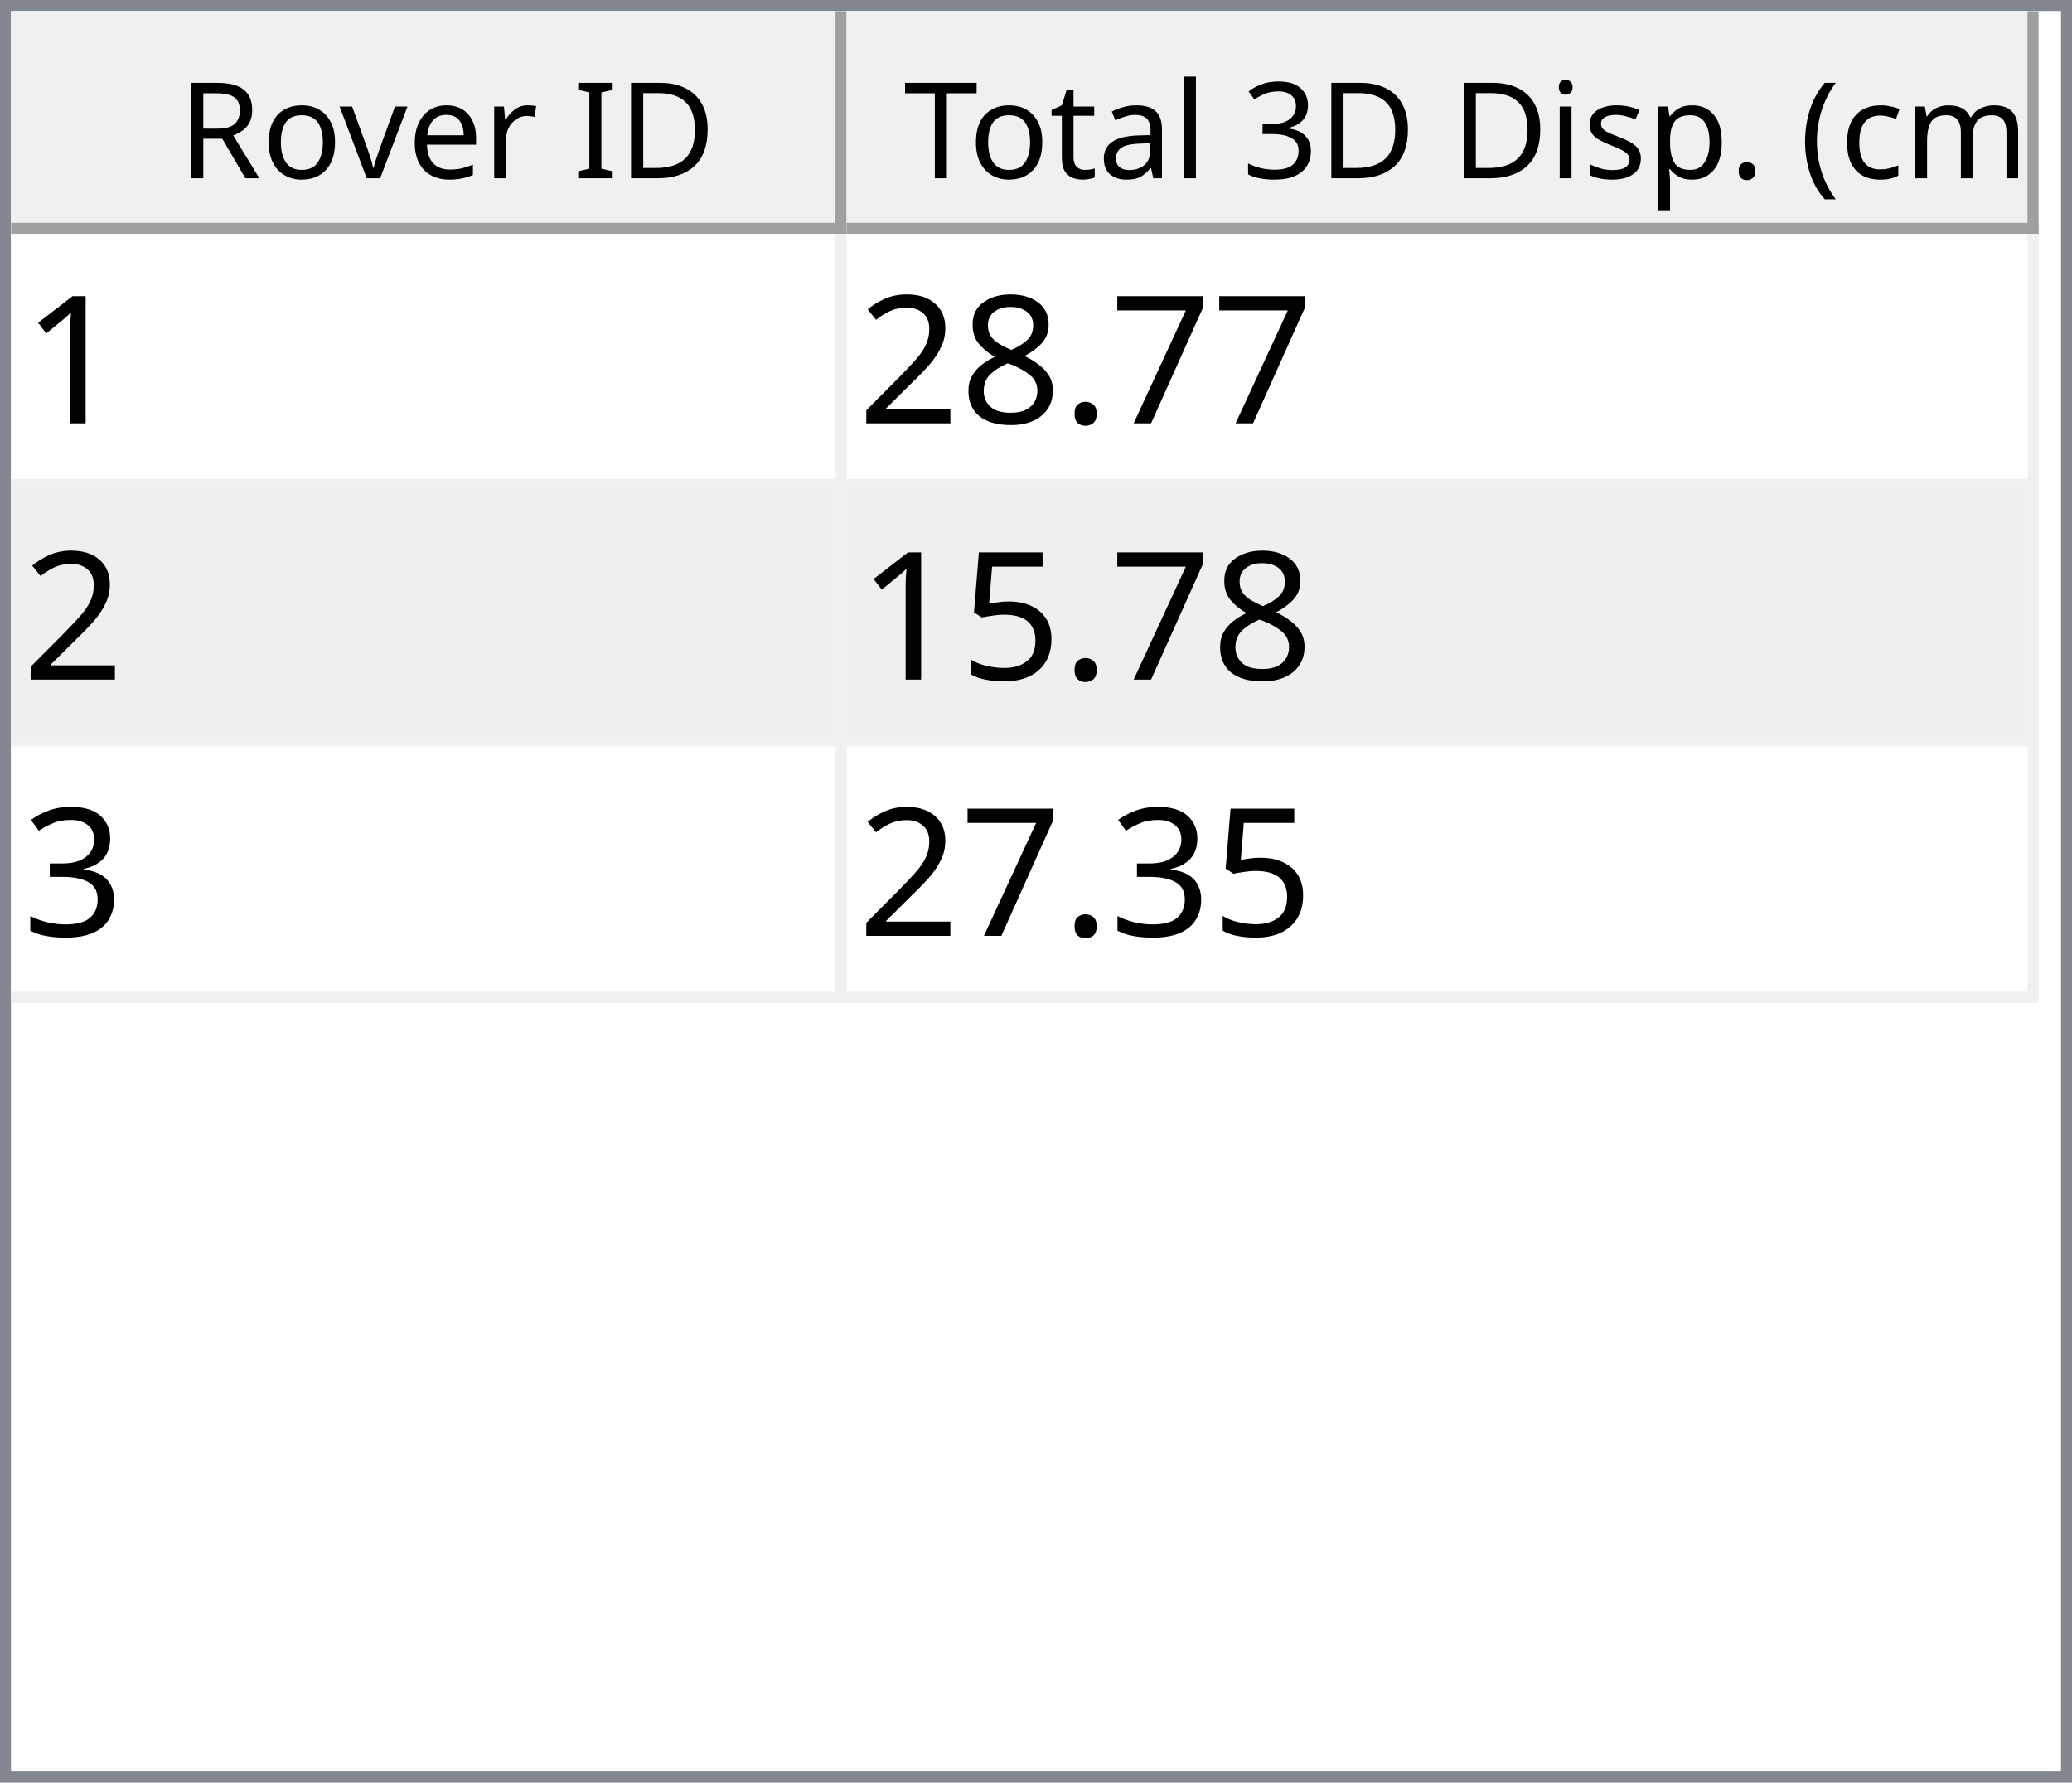
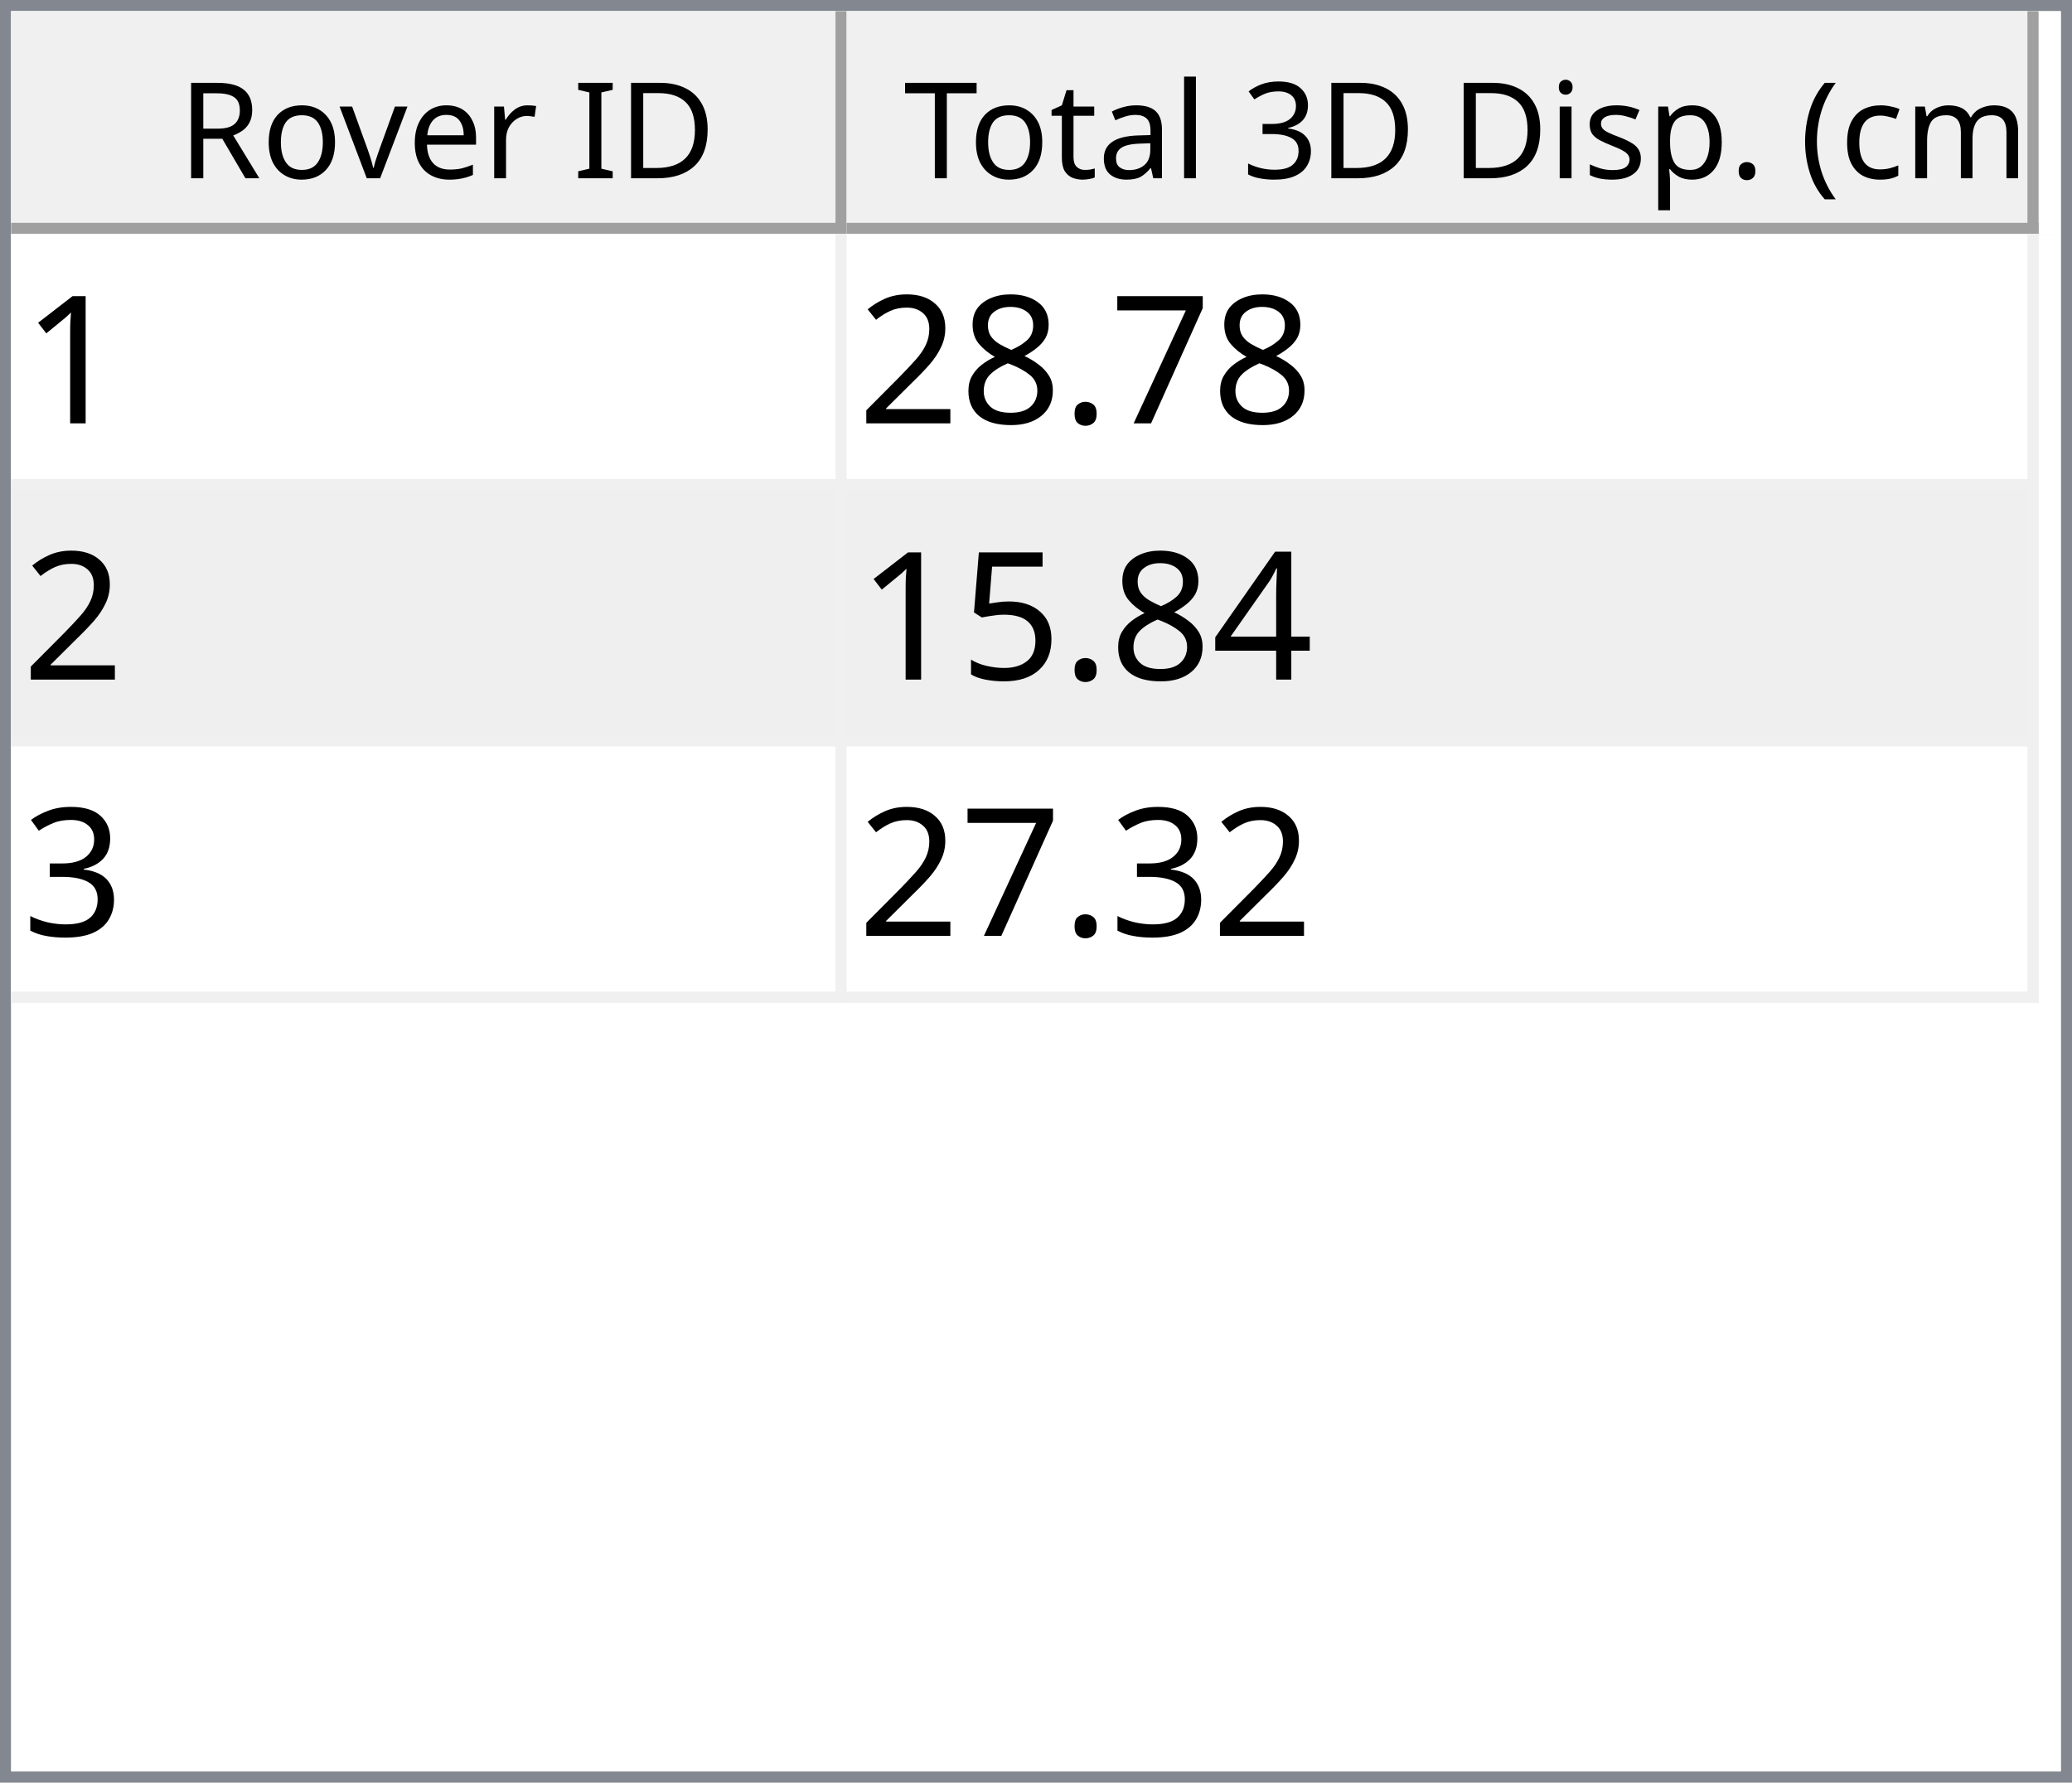
<svg xmlns="http://www.w3.org/2000/svg" style="fill-opacity:1; color-rendering:auto; color-interpolation:auto; text-rendering:auto; stroke:black; stroke-linecap:square; stroke-miterlimit:10; shape-rendering:auto; stroke-opacity:1; fill:black; stroke-dasharray:none; font-weight:normal; stroke-width:1; font-family:'Dialog'; font-style:normal; stroke-linejoin:miter; font-size:12px; stroke-dashoffset:0; image-rendering:auto;" width="186" height="160">
  <defs id="genericDefs" />
  <g>
    <defs id="defs1">
      <clipPath clipPathUnits="userSpaceOnUse" id="clipPath1">
        <path d="M0 0 L186 0 L186 160 L0 160 L0 0 Z" />
      </clipPath>
      <clipPath clipPathUnits="userSpaceOnUse" id="clipPath2">
        <path d="M0 0 L0 160 L186 160 L186 0 Z" />
      </clipPath>
      <clipPath clipPathUnits="userSpaceOnUse" id="clipPath3">
        <path d="M0 0 L0 20 L184 20 L184 0 Z" />
      </clipPath>
      <clipPath clipPathUnits="userSpaceOnUse" id="clipPath4">
        <path d="M0 0 L0 20 L75 20 L75 0 Z" />
      </clipPath>
      <clipPath clipPathUnits="userSpaceOnUse" id="clipPath5">
        <path d="M1 1 L1 19 L74 19 L74 1 Z" />
      </clipPath>
      <clipPath clipPathUnits="userSpaceOnUse" id="clipPath6">
        <path d="M0 0 L0 18 L73 18 L73 0 Z" />
      </clipPath>
      <clipPath clipPathUnits="userSpaceOnUse" id="clipPath7">
        <path d="M-0.5 -0.5 L-0.5 19.5 L74.5 19.5 L74.5 -0.5 Z" />
      </clipPath>
      <clipPath clipPathUnits="userSpaceOnUse" id="clipPath8">
        <path d="M0 0 L0 20 L107 20 L107 0 Z" />
      </clipPath>
      <clipPath clipPathUnits="userSpaceOnUse" id="clipPath9">
        <path d="M1 1 L1 19 L106 19 L106 1 Z" />
      </clipPath>
      <clipPath clipPathUnits="userSpaceOnUse" id="clipPath10">
        <path d="M0 0 L0 18 L105 18 L105 0 Z" />
      </clipPath>
      <clipPath clipPathUnits="userSpaceOnUse" id="clipPath11">
        <path d="M-0.5 -0.5 L-0.5 19.5 L106.5 19.5 L106.5 -0.5 Z" />
      </clipPath>
      <clipPath clipPathUnits="userSpaceOnUse" id="clipPath12">
        <path d="M0 0 L0 138 L184 138 L184 0 Z" />
      </clipPath>
      <clipPath clipPathUnits="userSpaceOnUse" id="clipPath13">
        <path d="M0 0 L0 69 L182 69 L182 0 Z" />
      </clipPath>
      <clipPath clipPathUnits="userSpaceOnUse" id="clipPath14">
        <path d="M-0.5 -0.5 L-0.5 68.5 L181.5 68.5 L181.5 -0.5 Z" />
      </clipPath>
      <clipPath clipPathUnits="userSpaceOnUse" id="clipPath15">
        <path d="M0 0 L0 22 L74 22 L74 0 Z" />
      </clipPath>
      <clipPath clipPathUnits="userSpaceOnUse" id="clipPath16">
        <path d="M0 0 L0 22 L106 22 L106 0 Z" />
      </clipPath>
      <font horiz-adv-x="64.551" id="font1">
        <font-face ascent="107.91" descent="25.098" units-per-em="100" style="font-style:normal; font-family:Segoe UI; font-weight:normal;" />
        <missing-glyph horiz-adv-x="64.551" d="M8.109 0 L8.109 68.266 L56.453 68.266 L56.453 0 L8.109 0 ZM15.328 7.234 L49.219 7.234 L49.219 61.031 L15.328 61.031 L15.328 7.234 Z" />
        <glyph unicode="D" horiz-adv-x="70.117" d="M9.188 0 L9.188 70.016 L28.516 70.016 Q65.531 70.016 65.531 35.891 Q65.531 19.672 55.25 9.836 Q44.969 0 27.734 0 L9.188 0 ZM17.391 62.594 L17.391 7.422 L27.828 7.422 Q41.609 7.422 49.273 14.797 Q56.938 22.172 56.938 35.688 Q56.938 62.594 28.328 62.594 L17.391 62.594 Z" />
        <glyph unicode="I" horiz-adv-x="26.611" d="M17.391 0 L9.188 0 L9.188 70.016 L17.391 70.016 L17.391 0 Z" />
        <glyph unicode=" " horiz-adv-x="27.393" d="" />
        <glyph unicode="r" horiz-adv-x="34.766" d="M34.188 41.891 Q32.078 43.5 28.125 43.5 Q23 43.5 19.555 38.672 Q16.109 33.844 16.109 25.484 L16.109 0 L8.109 0 L8.109 50 L16.109 50 L16.109 39.703 L16.312 39.703 Q18.016 44.969 21.531 47.922 Q25.047 50.875 29.391 50.875 Q32.516 50.875 34.188 50.203 L34.188 41.891 Z" />
        <glyph unicode="e" horiz-adv-x="52.295" d="M48.297 23 L12.984 23 Q13.188 14.656 17.484 10.109 Q21.781 5.562 29.297 5.562 Q37.75 5.562 44.828 11.141 L44.828 3.609 Q38.234 -1.172 27.391 -1.172 Q16.797 -1.172 10.742 5.641 Q4.688 12.453 4.688 24.812 Q4.688 36.469 11.305 43.82 Q17.922 51.172 27.734 51.172 Q37.547 51.172 42.922 44.828 Q48.297 38.484 48.297 27.203 L48.297 23 ZM40.094 29.781 Q40.047 36.719 36.75 40.578 Q33.453 44.438 27.594 44.438 Q21.922 44.438 17.969 40.383 Q14.016 36.328 13.094 29.781 L40.094 29.781 Z" />
        <glyph unicode="v" horiz-adv-x="47.9" d="M47.406 50 L27.484 0 L19.625 0 L0.688 50 L9.469 50 L22.172 13.672 Q23.578 9.672 23.922 6.688 L24.125 6.688 Q24.609 10.453 25.688 13.484 L38.969 50 L47.406 50 Z" />
        <glyph unicode="o" horiz-adv-x="58.594" d="M29 -1.172 Q17.922 -1.172 11.305 5.836 Q4.688 12.844 4.688 24.422 Q4.688 37.016 11.57 44.094 Q18.453 51.172 30.172 51.172 Q41.359 51.172 47.633 44.289 Q53.906 37.406 53.906 25.203 Q53.906 13.234 47.141 6.031 Q40.375 -1.172 29 -1.172 ZM29.594 44.438 Q21.875 44.438 17.383 39.188 Q12.891 33.938 12.891 24.703 Q12.891 15.828 17.43 10.695 Q21.969 5.562 29.594 5.562 Q37.359 5.562 41.531 10.594 Q45.703 15.625 45.703 24.906 Q45.703 34.281 41.531 39.359 Q37.359 44.438 29.594 44.438 Z" />
        <glyph unicode="R" horiz-adv-x="59.814" d="M59.375 0 L49.609 0 L37.891 19.625 Q36.281 22.359 34.766 24.289 Q33.25 26.219 31.664 27.438 Q30.078 28.656 28.25 29.219 Q26.422 29.781 24.125 29.781 L17.391 29.781 L17.391 0 L9.188 0 L9.188 70.016 L30.078 70.016 Q34.672 70.016 38.555 68.867 Q42.438 67.719 45.289 65.375 Q48.141 63.031 49.758 59.547 Q51.375 56.062 51.375 51.375 Q51.375 47.703 50.273 44.656 Q49.172 41.609 47.148 39.211 Q45.125 36.812 42.266 35.133 Q39.406 33.453 35.844 32.516 L35.844 32.328 Q37.594 31.547 38.891 30.547 Q40.188 29.547 41.359 28.18 Q42.531 26.812 43.68 25.078 Q44.828 23.344 46.234 21.047 L59.375 0 ZM17.391 62.594 L17.391 37.203 L28.516 37.203 Q31.594 37.203 34.203 38.133 Q36.812 39.062 38.719 40.797 Q40.625 42.531 41.703 45.047 Q42.781 47.562 42.781 50.688 Q42.781 56.297 39.141 59.445 Q35.5 62.594 28.609 62.594 L17.391 62.594 Z" />
        <glyph unicode=")" horiz-adv-x="30.176" d="M8.297 -15.922 L1.172 -15.922 Q16.406 2.344 16.406 26.812 Q16.406 51.469 1.078 70.016 L8.297 70.016 Q23.531 52.156 23.531 26.703 Q23.531 1.375 8.297 -15.922 Z" />
        <glyph unicode="m" horiz-adv-x="86.133" d="M79.109 0 L71.094 0 L71.094 28.719 Q71.094 37.016 68.531 40.727 Q65.969 44.438 59.906 44.438 Q54.781 44.438 51.195 39.75 Q47.609 35.062 47.609 28.516 L47.609 0 L39.594 0 L39.594 29.688 Q39.594 44.438 28.219 44.438 Q22.953 44.438 19.531 40.016 Q16.109 35.594 16.109 28.516 L16.109 0 L8.109 0 L8.109 50 L16.109 50 L16.109 42.094 L16.312 42.094 Q21.625 51.172 31.844 51.172 Q36.969 51.172 40.773 48.312 Q44.578 45.453 46 40.828 Q51.562 51.172 62.594 51.172 Q79.109 51.172 79.109 30.812 L79.109 0 Z" />
        <glyph unicode="c" horiz-adv-x="46.191" d="M42.188 2.297 Q36.422 -1.172 28.516 -1.172 Q17.828 -1.172 11.258 5.789 Q4.688 12.75 4.688 23.828 Q4.688 36.188 11.766 43.68 Q18.844 51.172 30.672 51.172 Q37.25 51.172 42.281 48.734 L42.281 40.531 Q36.719 44.438 30.375 44.438 Q22.703 44.438 17.797 38.945 Q12.891 33.453 12.891 24.516 Q12.891 15.719 17.508 10.641 Q22.125 5.562 29.891 5.562 Q36.422 5.562 42.188 9.906 L42.188 2.297 Z" />
        <glyph unicode="(" horiz-adv-x="30.176" d="M29.109 -15.922 L21.969 -15.922 Q6.844 1.375 6.844 26.703 Q6.844 52.156 21.969 70.016 L29.203 70.016 Q13.875 51.469 13.875 26.812 Q13.875 2.344 29.109 -15.922 Z" />
        <glyph unicode="." horiz-adv-x="21.68" d="M10.891 -1.078 Q8.641 -1.078 7.055 0.539 Q5.469 2.156 5.469 4.391 Q5.469 6.641 7.055 8.273 Q8.641 9.906 10.891 9.906 Q13.188 9.906 14.797 8.273 Q16.406 6.641 16.406 4.391 Q16.406 2.156 14.797 0.539 Q13.188 -1.078 10.891 -1.078 Z" />
        <glyph unicode="p" horiz-adv-x="58.789" d="M16.312 7.234 L16.109 7.234 L16.109 -23 L8.109 -23 L8.109 50 L16.109 50 L16.109 41.219 L16.312 41.219 Q22.219 51.172 33.594 51.172 Q43.266 51.172 48.688 44.461 Q54.109 37.75 54.109 26.469 Q54.109 13.922 48 6.375 Q41.891 -1.172 31.297 -1.172 Q21.578 -1.172 16.312 7.234 ZM16.109 27.391 L16.109 20.406 Q16.109 14.203 20.141 9.883 Q24.172 5.562 30.375 5.562 Q37.641 5.562 41.773 11.133 Q45.906 16.703 45.906 26.609 Q45.906 34.969 42.047 39.703 Q38.188 44.438 31.594 44.438 Q24.609 44.438 20.359 39.578 Q16.109 34.719 16.109 27.391 Z" />
        <glyph unicode="s" horiz-adv-x="42.432" d="M5.078 1.812 L5.078 10.406 Q11.625 5.562 19.484 5.562 Q30.031 5.562 30.031 12.594 Q30.031 14.594 29.125 15.992 Q28.219 17.391 26.68 18.461 Q25.141 19.531 23.07 20.383 Q21 21.234 18.609 22.172 Q15.281 23.484 12.766 24.828 Q10.25 26.172 8.57 27.859 Q6.891 29.547 6.031 31.695 Q5.172 33.844 5.172 36.719 Q5.172 40.234 6.789 42.945 Q8.406 45.656 11.086 47.484 Q13.766 49.312 17.211 50.242 Q20.656 51.172 24.312 51.172 Q30.812 51.172 35.938 48.922 L35.938 40.828 Q30.422 44.438 23.25 44.438 Q21 44.438 19.195 43.922 Q17.391 43.406 16.094 42.477 Q14.797 41.547 14.086 40.258 Q13.375 38.969 13.375 37.406 Q13.375 35.453 14.086 34.133 Q14.797 32.812 16.164 31.789 Q17.531 30.766 19.484 29.938 Q21.438 29.109 23.922 28.125 Q27.25 26.859 29.883 25.516 Q32.516 24.172 34.375 22.484 Q36.234 20.797 37.234 18.602 Q38.234 16.406 38.234 13.375 Q38.234 9.672 36.602 6.938 Q34.969 4.203 32.234 2.398 Q29.5 0.594 25.93 -0.289 Q22.359 -1.172 18.453 -1.172 Q10.75 -1.172 5.078 1.812 Z" />
        <glyph unicode="i" horiz-adv-x="24.219" d="M12.203 62.703 Q10.062 62.703 8.547 64.164 Q7.031 65.625 7.031 67.875 Q7.031 70.125 8.547 71.609 Q10.062 73.094 12.203 73.094 Q14.406 73.094 15.945 71.609 Q17.484 70.125 17.484 67.875 Q17.484 65.719 15.945 64.211 Q14.406 62.703 12.203 62.703 ZM16.109 0 L8.109 0 L8.109 50 L16.109 50 L16.109 0 Z" />
        <glyph unicode="3" horiz-adv-x="53.906" d="M46.531 19.828 Q46.531 15.094 44.75 11.211 Q42.969 7.328 39.719 4.57 Q36.469 1.812 31.93 0.297 Q27.391 -1.219 21.922 -1.219 Q11.922 -1.219 6 2.594 L6 11.188 Q13.094 5.609 22.219 5.609 Q25.875 5.609 28.828 6.539 Q31.781 7.469 33.906 9.227 Q36.031 10.984 37.18 13.477 Q38.328 15.969 38.328 19.094 Q38.328 32.812 18.797 32.812 L12.984 32.812 L12.984 39.594 L18.5 39.594 Q35.797 39.594 35.797 52.484 Q35.797 64.406 22.609 64.406 Q15.188 64.406 8.688 59.422 L8.688 67.188 Q15.375 71.188 24.609 71.188 Q29 71.188 32.57 69.969 Q36.141 68.75 38.68 66.555 Q41.219 64.359 42.609 61.281 Q44 58.203 44 54.5 Q44 40.672 30.031 36.719 L30.031 36.531 Q33.594 36.141 36.625 34.797 Q39.656 33.453 41.852 31.305 Q44.047 29.156 45.289 26.25 Q46.531 23.344 46.531 19.828 Z" />
        <glyph unicode="l" horiz-adv-x="24.219" d="M16.109 0 L8.109 0 L8.109 74.031 L16.109 74.031 L16.109 0 Z" />
        <glyph unicode="a" horiz-adv-x="50.879" d="M43.891 0 L35.891 0 L35.891 7.812 L35.688 7.812 Q30.469 -1.172 20.312 -1.172 Q12.844 -1.172 8.617 2.781 Q4.391 6.734 4.391 13.281 Q4.391 27.297 20.906 29.594 L35.891 31.688 Q35.891 44.438 25.594 44.438 Q16.547 44.438 9.281 38.281 L9.281 46.484 Q16.656 51.172 26.266 51.172 Q43.891 51.172 43.891 32.516 L43.891 0 ZM35.891 25.297 L23.828 23.641 Q18.266 22.859 15.43 20.875 Q12.594 18.891 12.594 13.875 Q12.594 10.203 15.211 7.883 Q17.828 5.562 22.172 5.562 Q28.125 5.562 32.008 9.742 Q35.891 13.922 35.891 20.312 L35.891 25.297 Z" />
        <glyph unicode="t" horiz-adv-x="33.887" d="M31.297 0.484 Q28.469 -1.078 23.828 -1.078 Q10.688 -1.078 10.688 13.578 L10.688 43.172 L2.094 43.172 L2.094 50 L10.688 50 L10.688 62.203 L18.703 64.797 L18.703 50 L31.297 50 L31.297 43.172 L18.703 43.172 L18.703 14.984 Q18.703 9.969 20.414 7.82 Q22.125 5.672 26.078 5.672 Q29.109 5.672 31.297 7.328 L31.297 0.484 Z" />
        <glyph unicode="T" horiz-adv-x="52.393" d="M50.594 62.594 L30.375 62.594 L30.375 0 L22.172 0 L22.172 62.594 L2 62.594 L2 70.016 L50.594 70.016 L50.594 62.594 Z" />
      </font>
      <font horiz-adv-x="75.0" id="font2">
        <font-face ascent="100.537" descent="21.973" units-per-em="100" style="font-style:normal; font-family:sans-serif; font-weight:normal;" />
        <missing-glyph horiz-adv-x="75.0" d="M12.5 0 L12.5 62.5 L62.5 62.5 L62.5 0 L12.5 0 ZM14.062 1.562 L60.938 1.562 L60.938 60.938 L14.062 60.938 L14.062 1.562 Z" />
        <glyph unicode="1" horiz-adv-x="55.615" d="M37.25 0 L28.469 0 L28.469 56 Q25.297 52.984 20.141 49.953 Q14.984 46.922 10.891 45.406 L10.891 53.906 Q18.266 57.375 23.781 62.305 Q29.297 67.234 31.594 71.875 L37.25 71.875 L37.25 0 Z" />
        <glyph unicode="7" horiz-adv-x="55.615" d="M4.734 62.203 L4.734 70.656 L51.078 70.656 L51.078 63.812 Q44.234 56.547 37.523 44.484 Q30.812 32.422 27.156 19.672 Q24.516 10.688 23.781 0 L14.75 0 Q14.891 8.453 18.062 20.414 Q21.234 32.375 27.172 43.484 Q33.109 54.594 39.797 62.203 L4.734 62.203 Z" />
        <glyph unicode="." horiz-adv-x="27.783" d="M9.078 0 L9.078 10.016 L19.094 10.016 L19.094 0 L9.078 0 Z" />
        <glyph unicode="8" horiz-adv-x="55.615" d="M17.672 38.812 Q12.203 40.828 9.57 44.539 Q6.938 48.25 6.938 53.422 Q6.938 61.234 12.555 66.555 Q18.172 71.875 27.484 71.875 Q36.859 71.875 42.578 66.43 Q48.297 60.984 48.297 53.172 Q48.297 48.188 45.68 44.508 Q43.062 40.828 37.75 38.812 Q44.344 36.672 47.781 31.883 Q51.219 27.094 51.219 20.453 Q51.219 11.281 44.727 5.031 Q38.234 -1.219 27.641 -1.219 Q17.047 -1.219 10.547 5.055 Q4.047 11.328 4.047 20.703 Q4.047 27.688 7.594 32.398 Q11.141 37.109 17.672 38.812 ZM15.922 53.719 Q15.922 48.641 19.195 45.414 Q22.469 42.188 27.688 42.188 Q32.766 42.188 36.016 45.383 Q39.266 48.578 39.266 53.219 Q39.266 58.062 35.914 61.359 Q32.562 64.656 27.594 64.656 Q22.562 64.656 19.242 61.43 Q15.922 58.203 15.922 53.719 ZM13.094 20.656 Q13.094 16.891 14.875 13.375 Q16.656 9.859 20.172 7.93 Q23.688 6 27.734 6 Q34.031 6 38.133 10.055 Q42.234 14.109 42.234 20.359 Q42.234 26.703 38.016 30.859 Q33.797 35.016 27.438 35.016 Q21.234 35.016 17.164 30.914 Q13.094 26.812 13.094 20.656 Z" />
        <glyph unicode="2" horiz-adv-x="55.615" d="M50.344 8.453 L50.344 0 L3.031 0 Q2.938 3.172 4.047 6.109 Q5.859 10.938 9.836 15.625 Q13.812 20.312 21.344 26.469 Q33.016 36.031 37.117 41.625 Q41.219 47.219 41.219 52.203 Q41.219 57.422 37.477 61.008 Q33.734 64.594 27.734 64.594 Q21.391 64.594 17.578 60.789 Q13.766 56.984 13.719 50.25 L4.688 51.172 Q5.609 61.281 11.664 66.578 Q17.719 71.875 27.938 71.875 Q38.234 71.875 44.242 66.164 Q50.25 60.453 50.25 52 Q50.25 47.703 48.492 43.555 Q46.734 39.406 42.656 34.812 Q38.578 30.219 29.109 22.219 Q21.188 15.578 18.945 13.211 Q16.703 10.844 15.234 8.453 L50.344 8.453 Z" />
+         <glyph unicode="4" horiz-adv-x="55.615" d="M32.328 0 L32.328 17.141 L1.266 17.141 L1.266 25.203 L33.938 71.578 L41.109 71.578 L41.109 25.203 L50.781 25.203 L50.781 17.141 L41.109 17.141 L41.109 0 L32.328 0 ZM32.328 25.203 L32.328 57.469 L9.906 25.203 L32.328 25.203 Z" />
        <glyph unicode="5" horiz-adv-x="55.615" d="M4.156 18.75 L13.375 19.531 Q14.406 12.797 18.141 9.398 Q21.875 6 27.156 6 Q33.5 6 37.891 10.789 Q42.281 15.578 42.281 23.484 Q42.281 31 38.062 35.352 Q33.844 39.703 27 39.703 Q22.75 39.703 19.336 37.773 Q15.922 35.844 13.969 32.766 L5.719 33.844 L12.641 70.609 L48.25 70.609 L48.25 62.203 L19.672 62.203 L15.828 42.969 Q22.266 47.469 29.344 47.469 Q38.719 47.469 45.164 40.969 Q51.609 34.469 51.609 24.266 Q51.609 14.547 45.953 7.469 Q39.062 -1.219 27.156 -1.219 Q17.391 -1.219 11.211 4.25 Q5.031 9.719 4.156 18.75 Z" />
        <glyph unicode="3" horiz-adv-x="55.615" d="M4.203 18.891 L12.984 20.062 Q14.5 12.594 18.141 9.297 Q21.781 6 27 6 Q33.203 6 37.477 10.297 Q41.75 14.594 41.75 20.953 Q41.75 27 37.797 30.93 Q33.844 34.859 27.734 34.859 Q25.25 34.859 21.531 33.891 L22.516 41.609 Q23.391 41.5 23.922 41.5 Q29.547 41.5 34.039 44.43 Q38.531 47.359 38.531 53.469 Q38.531 58.297 35.258 61.477 Q31.984 64.656 26.812 64.656 Q21.688 64.656 18.266 61.43 Q14.844 58.203 13.875 51.766 L5.078 53.328 Q6.688 62.156 12.398 67.016 Q18.109 71.875 26.609 71.875 Q32.469 71.875 37.398 69.359 Q42.328 66.844 44.945 62.5 Q47.562 58.156 47.562 53.266 Q47.562 48.641 45.07 44.828 Q42.578 41.016 37.703 38.766 Q44.047 37.312 47.562 32.695 Q51.078 28.078 51.078 21.141 Q51.078 11.766 44.242 5.25 Q37.406 -1.266 26.953 -1.266 Q17.531 -1.266 11.305 4.352 Q5.078 9.969 4.203 18.891 Z" />
      </font>
    </defs>
    <g style="fill:white; stroke:white;">
      <rect x="0" y="0" width="186" style="clip-path:url(#clipPath1); stroke:none;" height="160" />
    </g>
    <g style="fill:white; text-rendering:optimizeSpeed; color-rendering:optimizeSpeed; image-rendering:optimizeSpeed; shape-rendering:crispEdges; stroke:white; color-interpolation:sRGB;">
      <rect x="0" width="186" height="160" y="0" style="stroke:none;" />
      <path style="stroke:none;" d="M0 160 L186 160 L186 0 L0 0 Z" />
    </g>
    <g style="fill:rgb(240,240,240); font-family:'Segoe UI'; stroke:rgb(240,240,240);">
      <rect x="0" y="0" width="186" style="clip-path:url(#clipPath2); stroke:none;" height="160" />
    </g>
    <g style="fill:rgb(130,135,144); font-family:'Segoe UI'; stroke:rgb(130,135,144);">
      <path d="M0 0 L186 0 L186 160 L0 160 L0 0 ZM1 1 L185 1 L185 159 L1 159 L1 1 Z" style="fill-rule:evenodd; clip-path:url(#clipPath2); stroke:none;" />
    </g>
    <g style="fill:white; font-family:'Segoe UI'; stroke:white;" transform="translate(1,1)">
      <rect x="0" y="0" width="184" style="clip-path:url(#clipPath3); stroke:none;" height="20" />
    </g>
    <g style="fill:rgb(240,240,240); font-family:'Segoe UI'; stroke:rgb(240,240,240);" transform="translate(1,1)">
      <rect x="0" y="0" width="75" style="clip-path:url(#clipPath4); stroke:none;" height="20" />
    </g>
    <g style="font-family:'Segoe UI';" transform="translate(2,2)">
      <text x="14" xml:space="preserve" y="14" style="clip-path:url(#clipPath6); stroke:none;">Rover ID</text>
    </g>
    <g style="fill:rgb(160,160,160); font-family:'Segoe UI'; stroke:rgb(160,160,160); stroke-linejoin:bevel;" transform="translate(1.5,1.5)">
      <line x1="74" x2="74" y1="0" style="fill:none; clip-path:url(#clipPath7);" y2="19" />
    </g>
    <g style="fill:rgb(160,160,160); font-family:'Segoe UI'; stroke:rgb(160,160,160); stroke-linejoin:bevel;" transform="matrix(1,0,0,1,1,1) translate(0.5,0.5)">
      <line x1="0" x2="74" y1="19" style="fill:none; clip-path:url(#clipPath7);" y2="19" />
    </g>
    <g style="fill:rgb(240,240,240); font-family:'Segoe UI'; stroke:rgb(240,240,240);" transform="translate(76,1)">
      <rect x="0" y="0" width="107" style="clip-path:url(#clipPath8); stroke:none;" height="20" />
    </g>
    <g style="font-family:'Segoe UI';" transform="translate(77,2)">
      <text x="1" xml:space="preserve" y="14" style="clip-path:url(#clipPath10); stroke:none;"> Total 3D Disp. (cm)</text>
    </g>
    <g style="fill:rgb(160,160,160); font-family:'Segoe UI'; stroke:rgb(160,160,160); stroke-linejoin:bevel;" transform="translate(76.5,1.5)">
      <line x1="106" x2="106" y1="0" style="fill:none; clip-path:url(#clipPath11);" y2="19" />
    </g>
    <g style="fill:rgb(160,160,160); font-family:'Segoe UI'; stroke:rgb(160,160,160); stroke-linejoin:bevel;" transform="matrix(1,0,0,1,76,1) translate(0.5,0.5)">
      <line x1="0" x2="106" y1="19" style="fill:none; clip-path:url(#clipPath11);" y2="19" />
    </g>
    <g style="fill:white; font-family:'Segoe UI'; stroke:white;" transform="translate(1,21)">
      <rect x="0" y="0" width="184" style="clip-path:url(#clipPath12); stroke:none;" height="138" />
    </g>
    <g style="fill:rgb(240,240,240); font-size:16px; font-family:sans-serif; stroke:rgb(240,240,240);" transform="translate(1,21)">
      <rect x="0" y="0" width="182" style="clip-path:url(#clipPath13); stroke:none;" height="69" />
      <line transform="translate(0.5,0.5)" x1="0" x2="181" y1="22" style="clip-path:url(#clipPath14); fill:none; stroke-linejoin:bevel;" y2="22" />
    </g>
    <g transform="matrix(1,0,0,1,1,21) translate(0.5,0.5)" style="fill:rgb(240,240,240); font-size:16px; font-family:sans-serif; stroke:rgb(240,240,240); stroke-linejoin:bevel;">
      <line x1="0" x2="181" y1="45" style="fill:none; clip-path:url(#clipPath14);" y2="45" />
    </g>
    <g transform="matrix(1,0,0,1,1,21) translate(0.5,0.5)" style="fill:rgb(240,240,240); font-size:16px; font-family:sans-serif; stroke:rgb(240,240,240); stroke-linejoin:bevel;">
      <line x1="0" x2="181" y1="68" style="fill:none; clip-path:url(#clipPath14);" y2="68" />
    </g>
    <g transform="matrix(1,0,0,1,1,21) translate(0.5,0.5)" style="fill:rgb(240,240,240); font-size:16px; font-family:sans-serif; stroke:rgb(240,240,240); stroke-linejoin:bevel;">
      <line x1="74" x2="74" y1="0" style="fill:none; clip-path:url(#clipPath14);" y2="68" />
    </g>
    <g transform="matrix(1,0,0,1,1,21) translate(0.5,0.5)" style="fill:rgb(240,240,240); font-size:16px; font-family:sans-serif; stroke:rgb(240,240,240); stroke-linejoin:bevel;">
      <line x1="181" x2="181" y1="0" style="fill:none; clip-path:url(#clipPath14);" y2="68" />
    </g>
    <g style="fill:white; font-size:16px; font-family:sans-serif; stroke:white;" transform="matrix(1,0,0,1,1,21)">
      <rect x="0" y="0" width="74" style="clip-path:url(#clipPath15); stroke:none;" height="22" />
      <text x="1" y="17" style="fill:black; clip-path:url(#clipPath15); stroke:none;" xml:space="preserve">1</text>
    </g>
    <g style="fill:white; font-size:16px; font-family:sans-serif; stroke:white;" transform="matrix(1,0,0,1,1,21) translate(75,0)">
      <rect x="0" y="0" width="106" style="clip-path:url(#clipPath16); stroke:none;" height="22" />
-       <text x="1" y="17" style="fill:black; clip-path:url(#clipPath16); stroke:none;" xml:space="preserve">28.77</text>
+       <text x="1" y="17" style="fill:black; clip-path:url(#clipPath16); stroke:none;" xml:space="preserve">28.78</text>
    </g>
    <g style="fill:rgb(239,239,239); font-size:16px; font-family:sans-serif; stroke:rgb(239,239,239);" transform="matrix(1,0,0,1,1,21) translate(0,23)">
      <rect x="0" y="0" width="74" style="clip-path:url(#clipPath15); stroke:none;" height="22" />
      <text x="1" y="17" style="fill:black; clip-path:url(#clipPath15); stroke:none;" xml:space="preserve">2</text>
    </g>
    <g style="fill:rgb(239,239,239); font-size:16px; font-family:sans-serif; stroke:rgb(239,239,239);" transform="matrix(1,0,0,1,1,21) translate(75,23)">
      <rect x="0" y="0" width="106" style="clip-path:url(#clipPath16); stroke:none;" height="22" />
-       <text x="1" y="17" style="fill:black; clip-path:url(#clipPath16); stroke:none;" xml:space="preserve">15.78</text>
+       <text x="1" y="17" style="fill:black; clip-path:url(#clipPath16); stroke:none;" xml:space="preserve">15.84</text>
    </g>
    <g style="fill:white; font-size:16px; font-family:sans-serif; stroke:white;" transform="matrix(1,0,0,1,1,21) translate(0,46)">
      <rect x="0" y="0" width="74" style="clip-path:url(#clipPath15); stroke:none;" height="22" />
      <text x="1" y="17" style="fill:black; clip-path:url(#clipPath15); stroke:none;" xml:space="preserve">3</text>
    </g>
    <g style="fill:white; font-size:16px; font-family:sans-serif; stroke:white;" transform="matrix(1,0,0,1,1,21) translate(75,46)">
      <rect x="0" y="0" width="106" style="clip-path:url(#clipPath16); stroke:none;" height="22" />
-       <text x="1" y="17" style="fill:black; clip-path:url(#clipPath16); stroke:none;" xml:space="preserve">27.35</text>
+       <text x="1" y="17" style="fill:black; clip-path:url(#clipPath16); stroke:none;" xml:space="preserve">27.32</text>
    </g>
  </g>
</svg>
